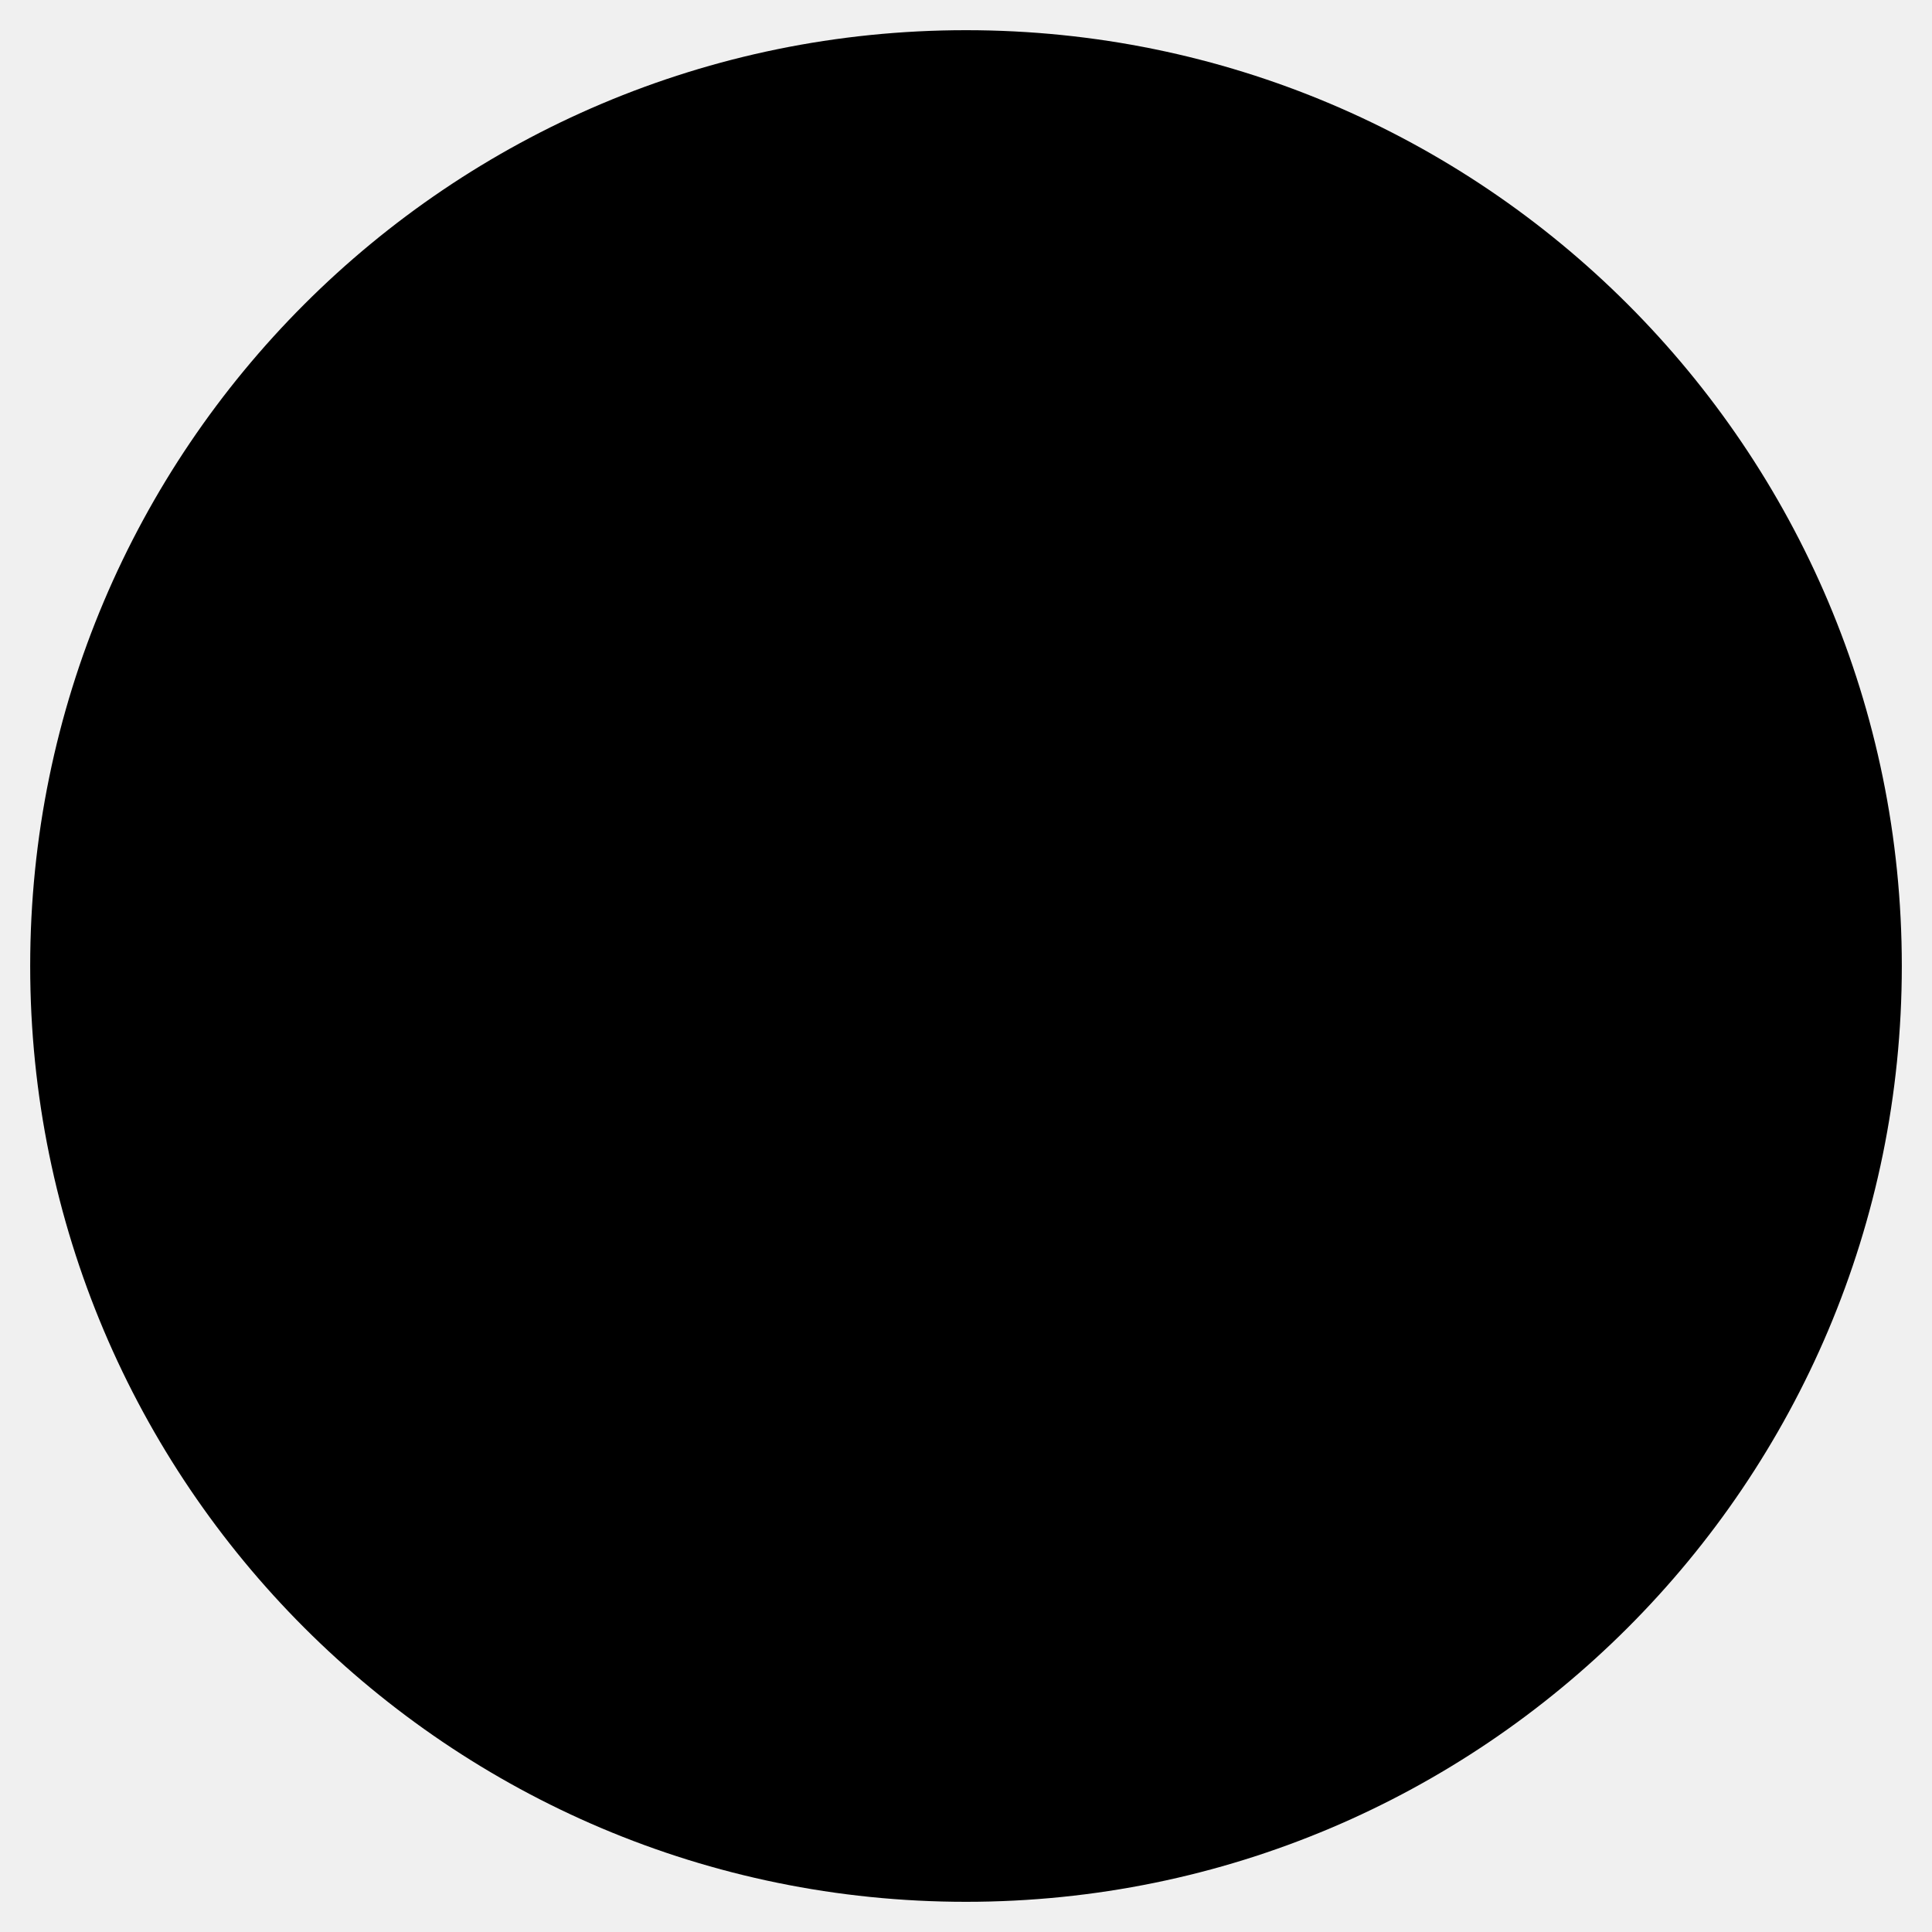
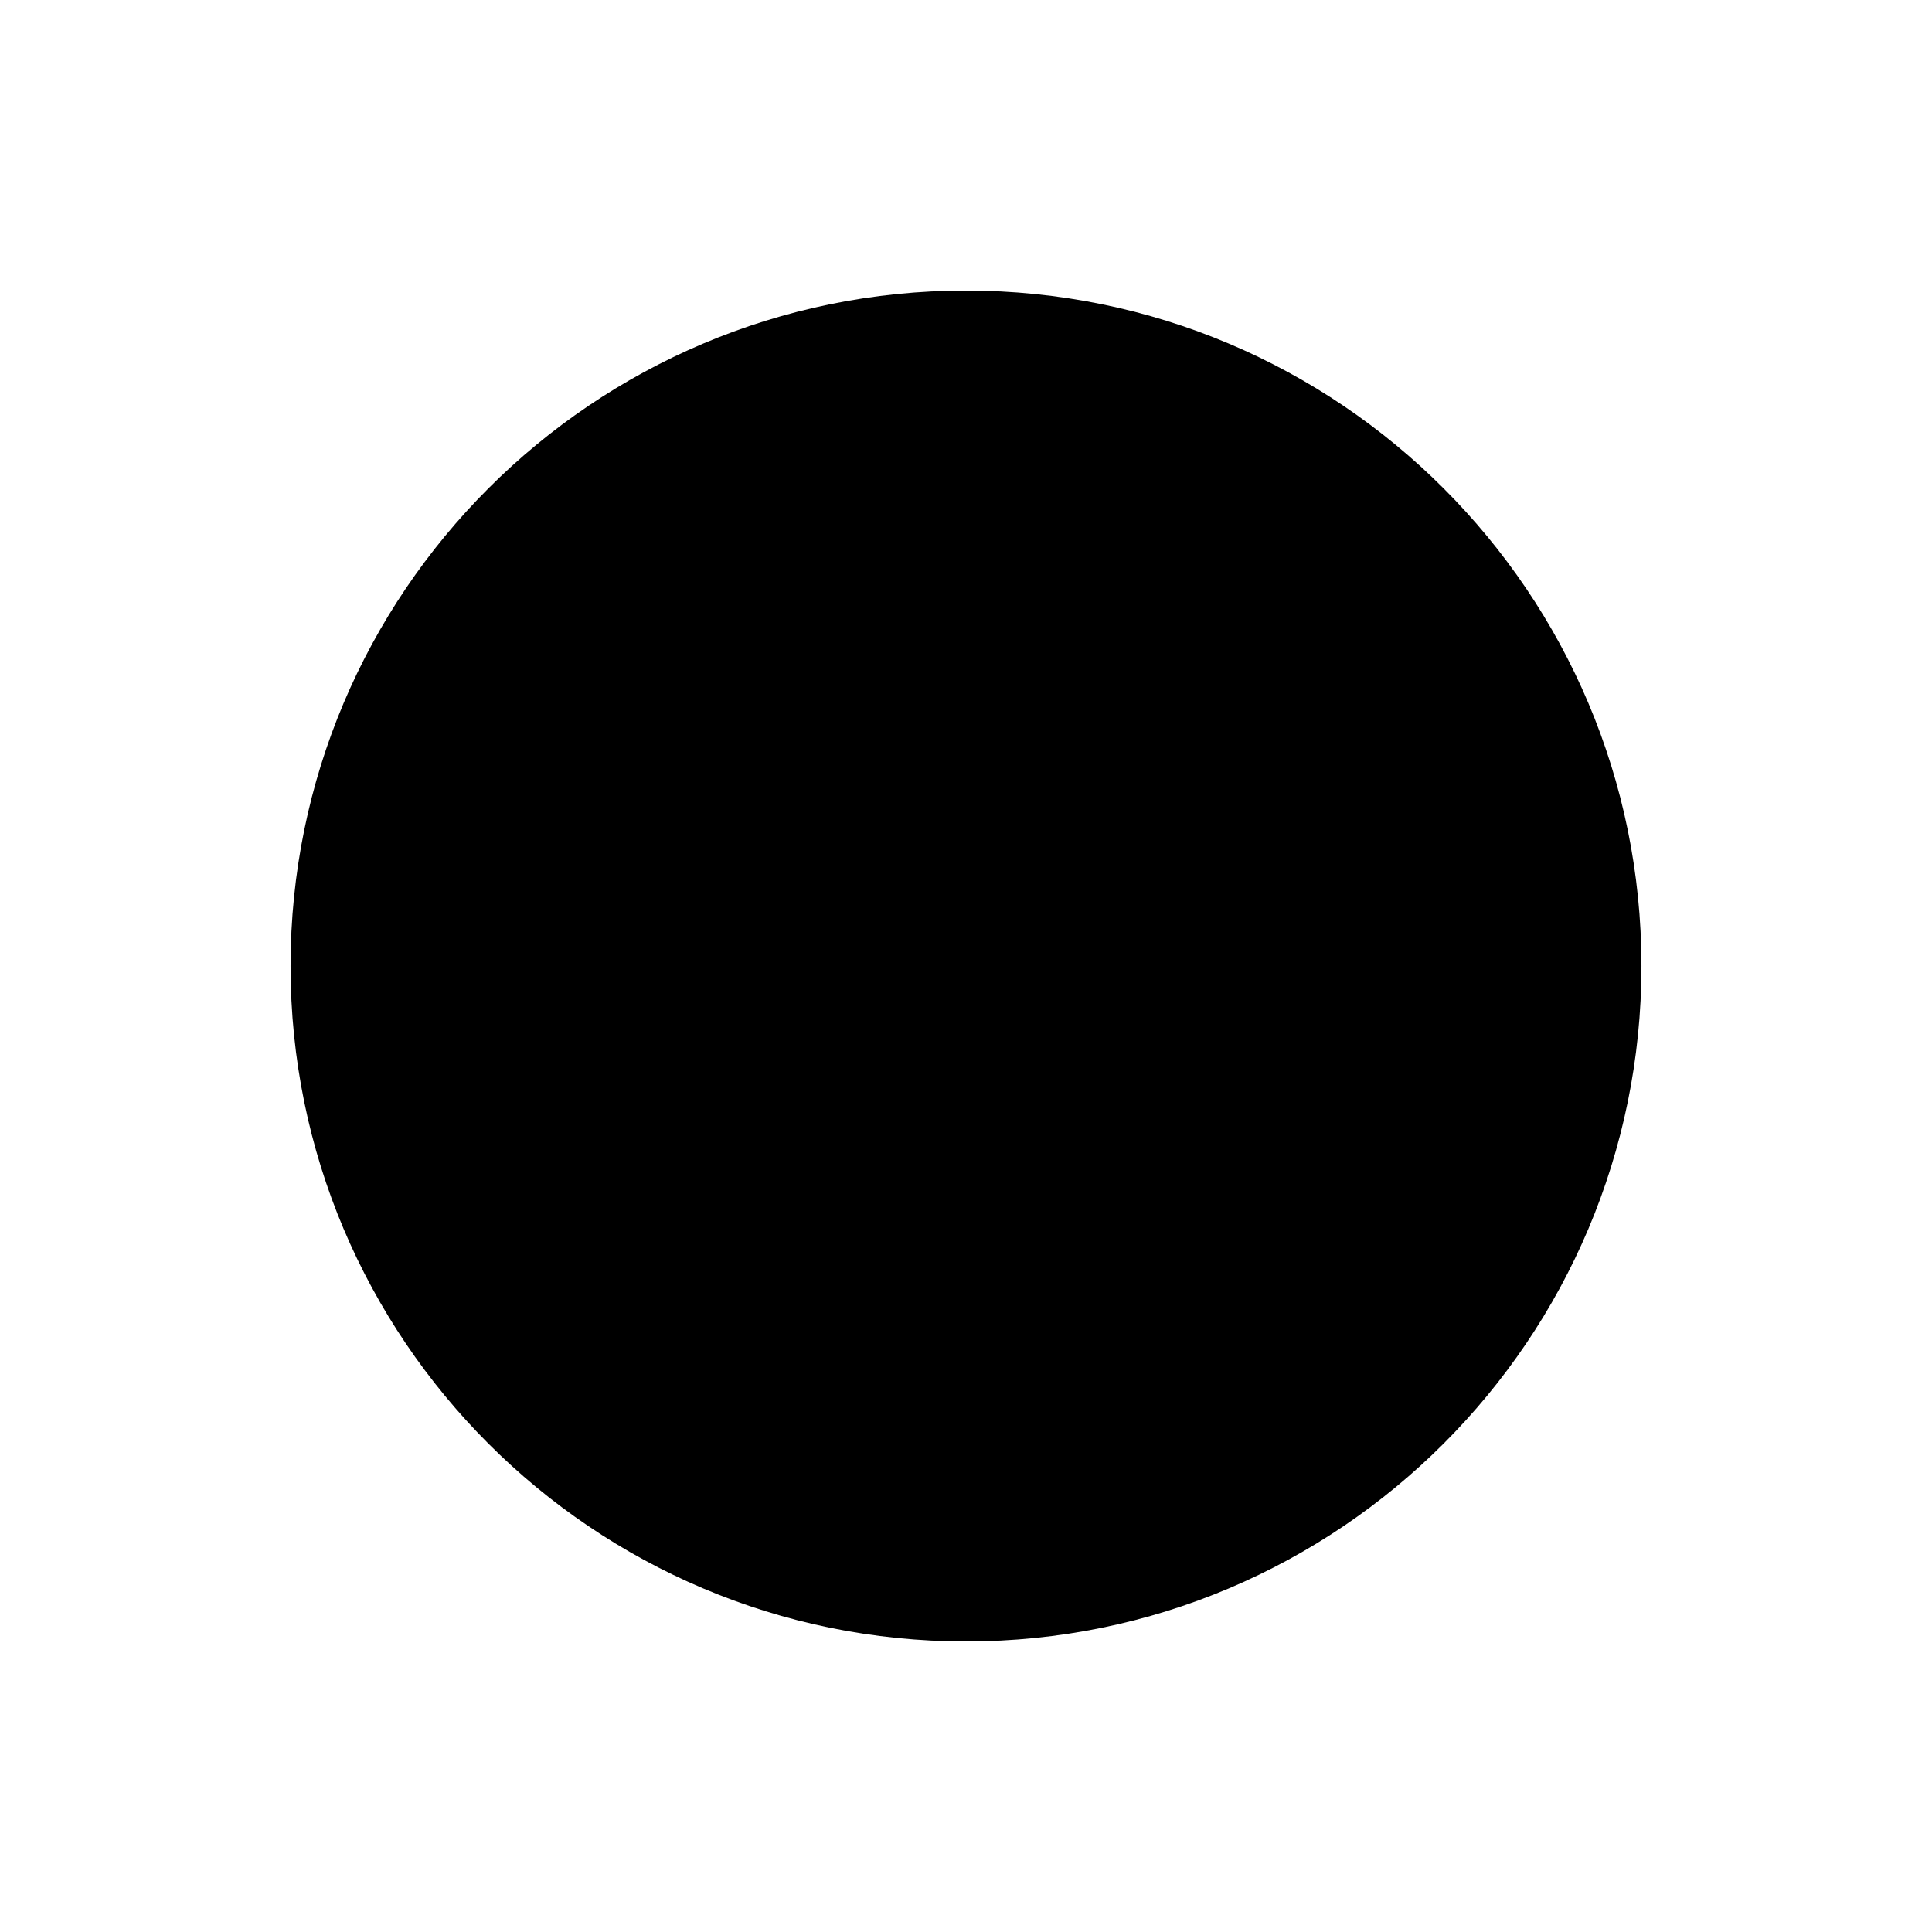
<svg xmlns="http://www.w3.org/2000/svg" width="512" height="512" viewBox="0 0 512 512">
-   <circle cx="256" cy="256" r="248" fill="#000000" />
+   <rect width="512" height="512" fill="#ffffff" />
+   <circle cx="256" cy="256" r="179" fill="#000000" />
</svg>
